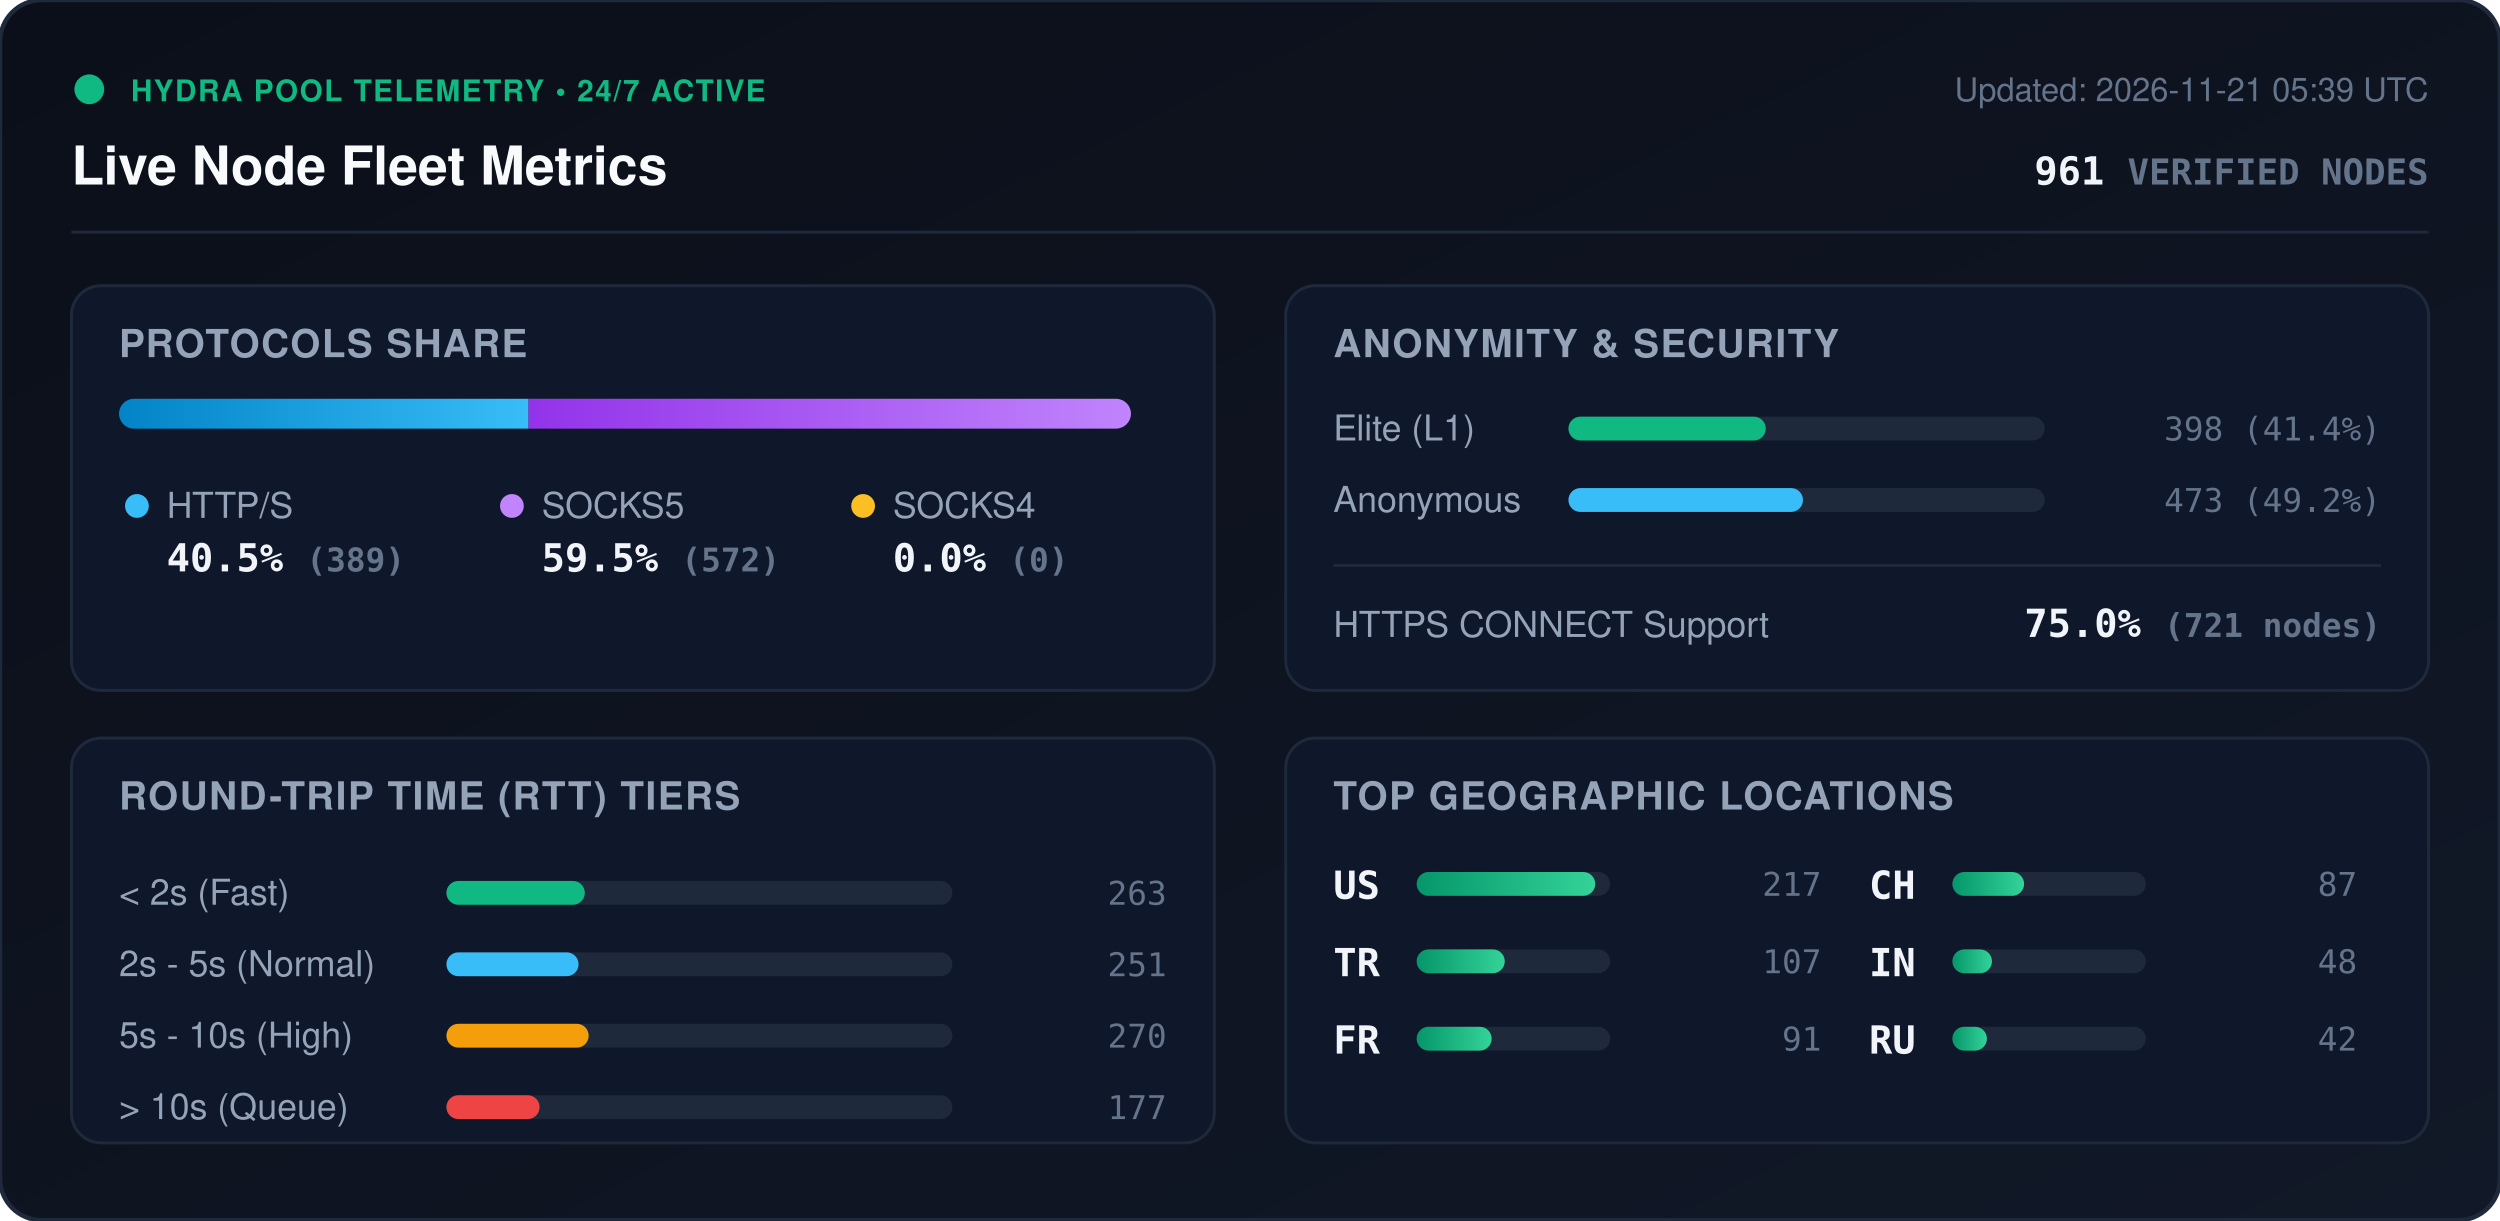
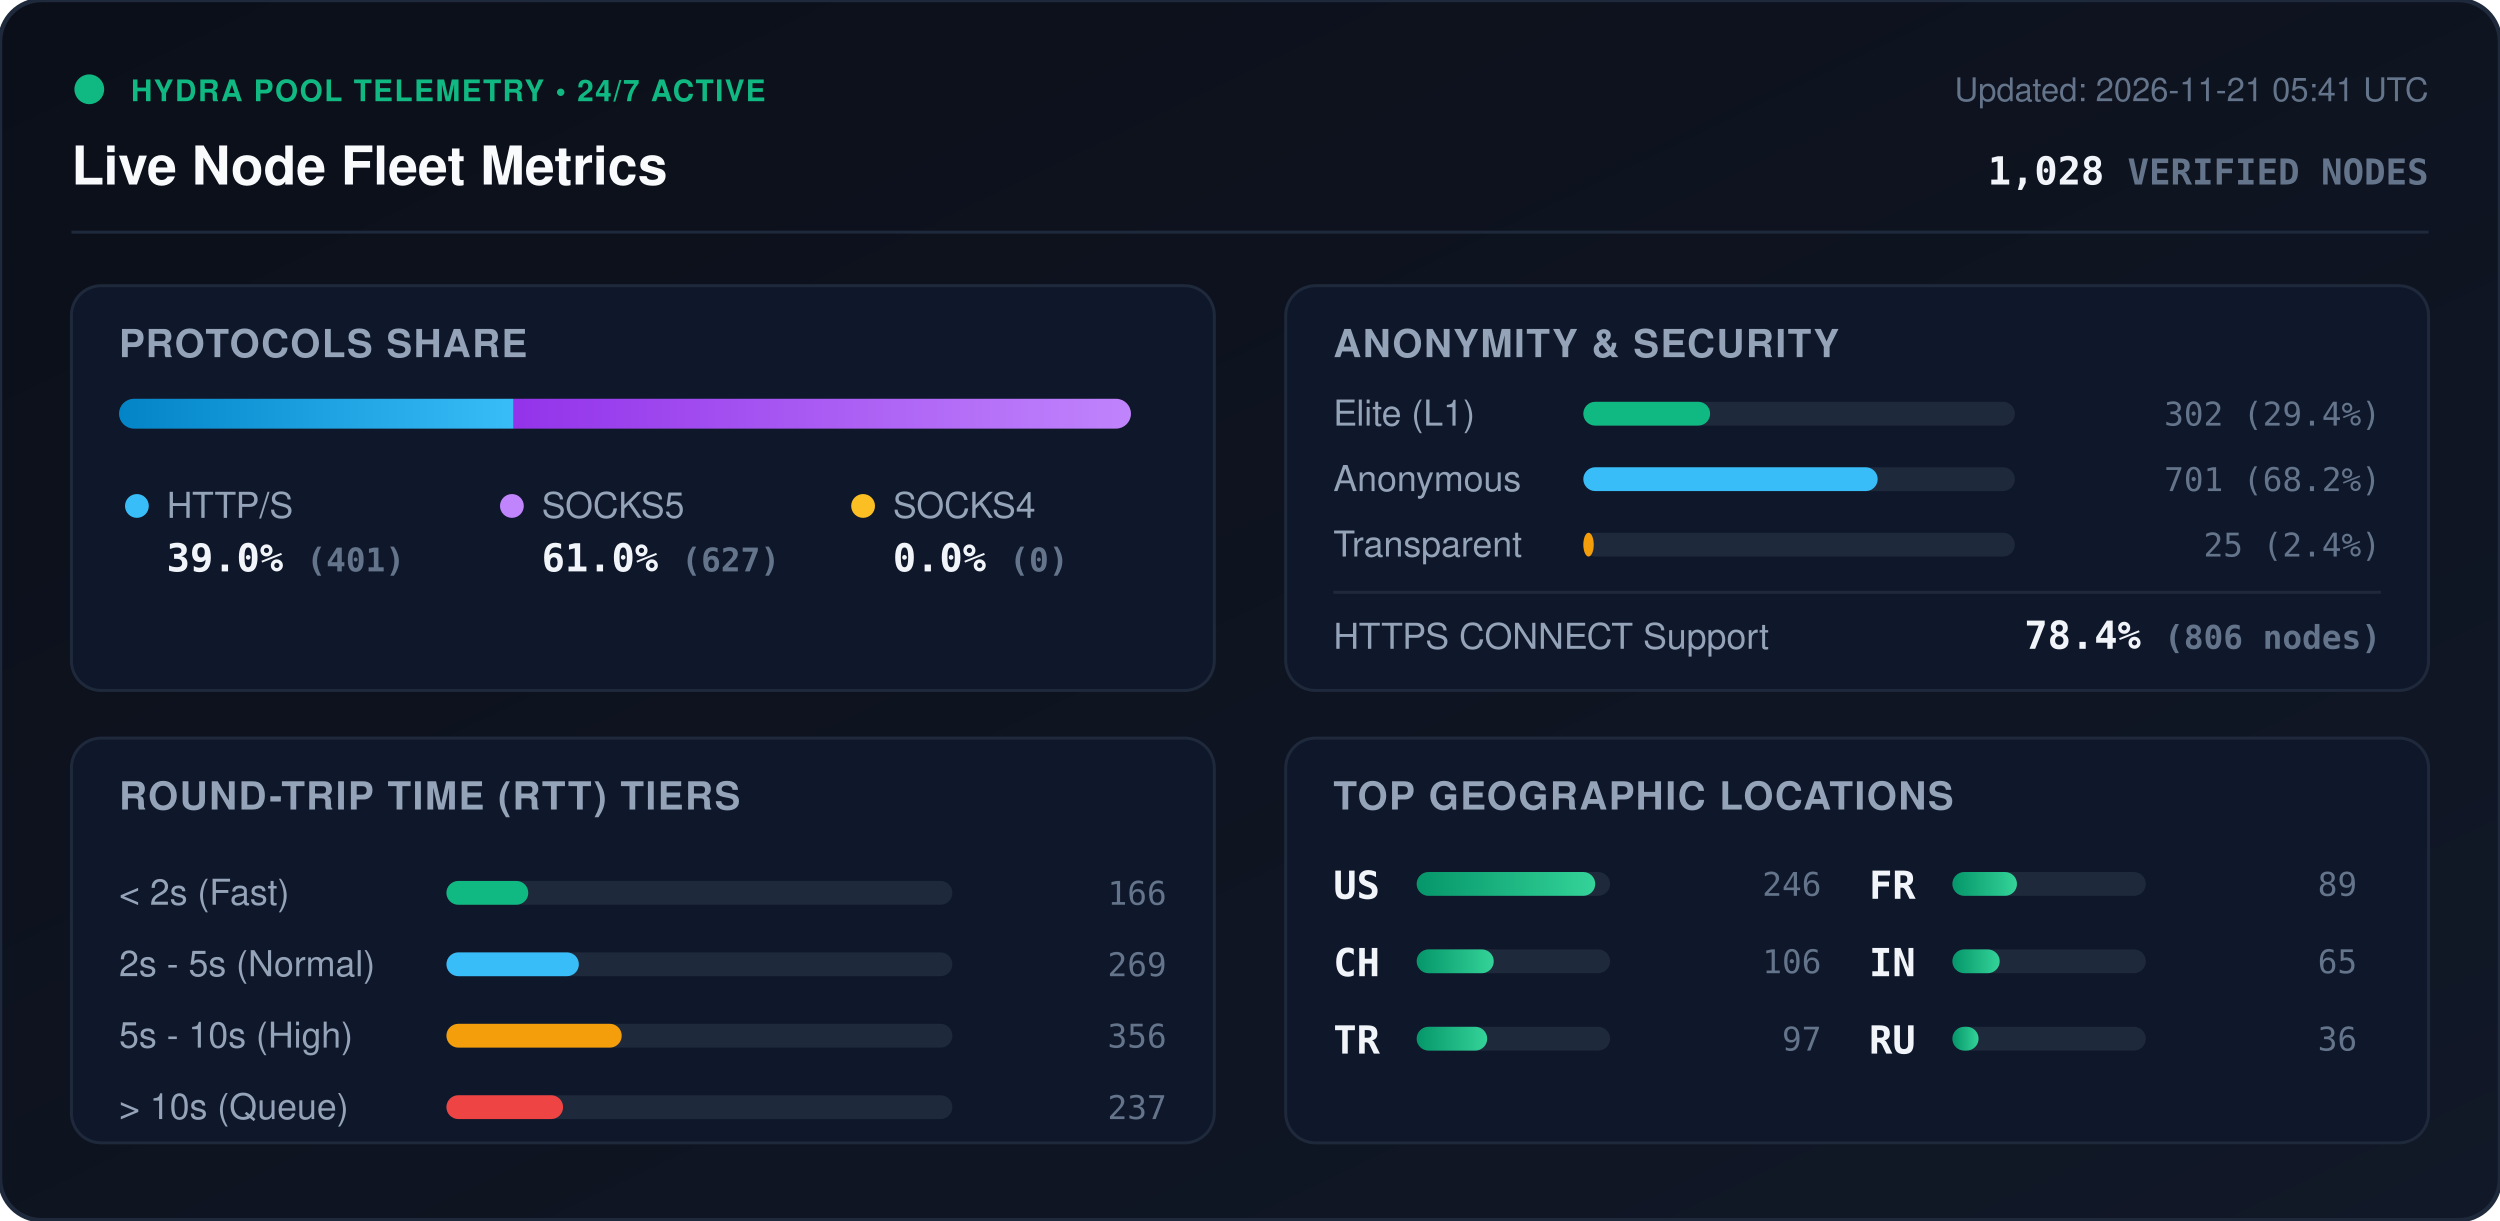
<svg xmlns="http://www.w3.org/2000/svg" viewBox="0 0 840 410" width="840" height="410" style="max-width: 100%; height: auto;">
  <defs>
    <linearGradient id="bg" x1="0%" y1="0%" x2="100%" y2="100%">
      <stop offset="0%" stop-color="#0b0f19" />
      <stop offset="100%" stop-color="#111827" />
    </linearGradient>
    <linearGradient id="bar-http" x1="0%" y1="0%" x2="100%" y2="0%">
      <stop offset="0%" stop-color="#0284c7" />
      <stop offset="100%" stop-color="#38bdf8" />
    </linearGradient>
    <linearGradient id="bar-socks5" x1="0%" y1="0%" x2="100%" y2="0%">
      <stop offset="0%" stop-color="#9333ea" />
      <stop offset="100%" stop-color="#c084fc" />
    </linearGradient>
    <linearGradient id="bar-socks4" x1="0%" y1="0%" x2="100%" y2="0%">
      <stop offset="0%" stop-color="#d97706" />
      <stop offset="100%" stop-color="#fbbf24" />
    </linearGradient>
    <linearGradient id="bar-green" x1="0%" y1="0%" x2="100%" y2="0%">
      <stop offset="0%" stop-color="#059669" />
      <stop offset="100%" stop-color="#34d399" />
    </linearGradient>
    <clipPath id="prog-track-clip">
      <rect width="340.0" height="10" rx="5" />
    </clipPath>
    <style>
      .title { font: 700 18px -apple-system, BlinkMacSystemFont, 'Segoe UI', Helvetica, Arial, sans-serif; fill: #f8fafc; }
      .sub { font: 500 11px -apple-system, BlinkMacSystemFont, 'Segoe UI', Helvetica, Arial, sans-serif; fill: #64748b; }
      .section-hdr { font: 600 13px -apple-system, BlinkMacSystemFont, 'Segoe UI', Helvetica, Arial, sans-serif; fill: #94a3b8; letter-spacing: 0.5px; }
      .metric-val { font: 700 13px -apple-system, BlinkMacSystemFont, 'Segoe UI', Helvetica, Arial, sans-serif; fill: #f1f5f9; }
      .metric-lbl { font: 500 12px -apple-system, BlinkMacSystemFont, 'Segoe UI', Helvetica, Arial, sans-serif; fill: #94a3b8; }
      .badge-txt { font: 700 10px -apple-system, BlinkMacSystemFont, 'Segoe UI', Helvetica, Arial, sans-serif; fill: #10b981; letter-spacing: 0.5px; }
      .mono { font-family: ui-monospace, SFMono-Regular, Menlo, Monaco, Consolas, monospace; }
      .pulse { animation: beacon 2s infinite ease-in-out; }
      @keyframes beacon { 0%, 100% { opacity: 1; } 50% { opacity: 0.35; } }
    </style>
  </defs>
  <rect width="840" height="410" rx="14" fill="url(#bg)" stroke="#1e293b" stroke-width="1.5" />
  <g transform="translate(24, 24)">
    <circle cx="6" cy="6" r="5" fill="#10b981" class="pulse" />
    <text x="20" y="10" class="badge-txt">HYDRA POOL TELEMETRY • 24/7 ACTIVE</text>
    <text x="0" y="38" class="title">Live Node Fleet Metrics</text>
-     <text x="792" y="10" text-anchor="end" class="sub">Updated: 2026-11-21 05:39 UTC</text>
-     <text x="792" y="38" text-anchor="end" class="metric-val mono" fill="#38bdf8">961 <tspan font-size="12" fill="#64748b">VERIFIED NODES</tspan>
+     <text x="792" y="10" text-anchor="end" class="sub">Updated: 2026-11-21 05:41 UTC</text>
+     <text x="792" y="38" text-anchor="end" class="metric-val mono" fill="#38bdf8">1,028 <tspan font-size="12" fill="#64748b">VERIFIED NODES</tspan>
    </text>
  </g>
  <line x1="24" y1="78" x2="816" y2="78" stroke="#1e293b" stroke-width="1" />
  <g transform="translate(24, 96)">
    <rect width="384" height="136" rx="10" fill="#0f172a" stroke="#1e293b" />
    <text x="16" y="24" class="section-hdr">PROTOCOLS SHARE</text>
    <g transform="translate(16, 38)">
      <rect width="340.0" height="10" rx="5" fill="#1e293b" />
      <g clip-path="url(#prog-track-clip)">
-         <rect x="0" width="137.6" height="10" fill="url(#bar-http)" />
-         <rect x="137.6" width="202.4" height="10" fill="url(#bar-socks5)" />
+         <rect x="0" width="132.6" height="10" fill="url(#bar-http)" />
+         <rect x="132.6" width="207.4" height="10" fill="url(#bar-socks5)" />
        <rect x="340.0" width="0.0" height="10" fill="url(#bar-socks4)" />
      </g>
    </g>
    <g transform="translate(16, 68)">
      <circle cx="6" cy="6" r="4" fill="#38bdf8" />
      <text x="16" y="10" class="metric-lbl">HTTP/S</text>
-       <text x="16" y="28" class="metric-val mono">40.5% <tspan font-size="11" fill="#64748b">(389)</tspan>
+       <text x="16" y="28" class="metric-val mono">39.0% <tspan font-size="11" fill="#64748b">(401)</tspan>
      </text>
      <circle cx="132" cy="6" r="4" fill="#c084fc" />
      <text x="142" y="10" class="metric-lbl">SOCKS5</text>
-       <text x="142" y="28" class="metric-val mono">59.5% <tspan font-size="11" fill="#64748b">(572)</tspan>
+       <text x="142" y="28" class="metric-val mono">61.0% <tspan font-size="11" fill="#64748b">(627)</tspan>
      </text>
      <circle cx="250" cy="6" r="4" fill="#fbbf24" />
      <text x="260" y="10" class="metric-lbl">SOCKS4</text>
      <text x="260" y="28" class="metric-val mono">0.0% <tspan font-size="11" fill="#64748b">(0)</tspan>
      </text>
    </g>
  </g>
  <g transform="translate(432, 96)">
    <rect width="384" height="136" rx="10" fill="#0f172a" stroke="#1e293b" />
    <text x="16" y="24" class="section-hdr">ANONYMITY &amp; SECURITY</text>
-     <text x="16" y="52" class="metric-lbl">Elite (L1)</text>
-     <rect x="95" y="44" width="160" height="8" rx="4" fill="#1e293b" />
-     <rect x="95" y="44" width="66.3" height="8" rx="4" fill="#10b981" />
-     <text x="368" y="52" text-anchor="end" class="mono sub" fill="#e2e8f0">398 (41.4%)</text>
-     <text x="16" y="76" class="metric-lbl">Anonymous</text>
-     <rect x="95" y="68" width="160" height="8" rx="4" fill="#1e293b" />
-     <rect x="95" y="68" width="78.8" height="8" rx="4" fill="#38bdf8" />
-     <text x="368" y="76" text-anchor="end" class="mono sub" fill="#e2e8f0">473 (49.2%)</text>
-     <line x1="16" y1="94" x2="368" y2="94" stroke="#1e293b" stroke-width="1" />
-     <text x="16" y="118" class="metric-lbl">HTTPS CONNECT Support</text>
-     <text x="368" y="118" text-anchor="end" class="metric-val mono" fill="#34d399">75.0% <tspan font-size="11" fill="#64748b">(721 nodes)</tspan>
+     <text x="16" y="47" class="metric-lbl">Elite (L1)</text>
+     <rect x="100" y="39" width="145.0" height="8" rx="4" fill="#1e293b" />
+     <rect x="100" y="39" width="42.6" height="8" rx="4" fill="#10b981" />
+     <text x="368" y="47" text-anchor="end" class="mono sub" fill="#e2e8f0">302 (29.4%)</text>
+     <text x="16" y="69" class="metric-lbl">Anonymous</text>
+     <rect x="100" y="61" width="145.0" height="8" rx="4" fill="#1e293b" />
+     <rect x="100" y="61" width="98.9" height="8" rx="4" fill="#38bdf8" />
+     <text x="368" y="69" text-anchor="end" class="mono sub" fill="#e2e8f0">701 (68.2%)</text>
+     <text x="16" y="91" class="metric-lbl">Transparent</text>
+     <rect x="100" y="83" width="145.0" height="8" rx="4" fill="#1e293b" />
+     <rect x="100" y="83" width="3.5" height="8" rx="4" fill="#f59e0b" />
+     <text x="368" y="91" text-anchor="end" class="mono sub" fill="#e2e8f0">25 (2.4%)</text>
+     <line x1="16" y1="103" x2="368" y2="103" stroke="#1e293b" stroke-width="1" />
+     <text x="16" y="122" class="metric-lbl">HTTPS CONNECT Support</text>
+     <text x="368" y="122" text-anchor="end" class="metric-val mono" fill="#34d399">78.4% <tspan font-size="11" fill="#64748b">(806 nodes)</tspan>
    </text>
  </g>
  <g transform="translate(24, 248)">
    <rect width="384" height="136" rx="10" fill="#0f172a" stroke="#1e293b" />
    <text x="16" y="24" class="section-hdr">ROUND-TRIP TIME (RTT) TIERS</text>
    <g transform="translate(16, 42)">
      <text x="0" y="14" class="metric-lbl">&lt; 2s (Fast)</text>
      <rect x="110" y="6" width="170" height="8" rx="4" fill="#1e293b" />
-       <rect x="110" y="6" width="46.5" height="8" rx="4" fill="#10b981" />
-       <text x="352" y="14" text-anchor="end" class="mono sub">263</text>
+       <rect x="110" y="6" width="27.5" height="8" rx="4" fill="#10b981" />
+       <text x="352" y="14" text-anchor="end" class="mono sub">166</text>
      <text x="0" y="38" class="metric-lbl">2s - 5s (Normal)</text>
      <rect x="110" y="30" width="170" height="8" rx="4" fill="#1e293b" />
-       <rect x="110" y="30" width="44.4" height="8" rx="4" fill="#38bdf8" />
-       <text x="352" y="38" text-anchor="end" class="mono sub">251</text>
+       <rect x="110" y="30" width="44.5" height="8" rx="4" fill="#38bdf8" />
+       <text x="352" y="38" text-anchor="end" class="mono sub">269</text>
      <text x="0" y="62" class="metric-lbl">5s - 10s (High)</text>
      <rect x="110" y="54" width="170" height="8" rx="4" fill="#1e293b" />
-       <rect x="110" y="54" width="47.8" height="8" rx="4" fill="#f59e0b" />
-       <text x="352" y="62" text-anchor="end" class="mono sub">270</text>
+       <rect x="110" y="54" width="58.9" height="8" rx="4" fill="#f59e0b" />
+       <text x="352" y="62" text-anchor="end" class="mono sub">356</text>
      <text x="0" y="86" class="metric-lbl">&gt; 10s (Queue)</text>
      <rect x="110" y="78" width="170" height="8" rx="4" fill="#1e293b" />
-       <rect x="110" y="78" width="31.3" height="8" rx="4" fill="#ef4444" />
-       <text x="352" y="86" text-anchor="end" class="mono sub">177</text>
+       <rect x="110" y="78" width="39.2" height="8" rx="4" fill="#ef4444" />
+       <text x="352" y="86" text-anchor="end" class="mono sub">237</text>
    </g>
  </g>
  <g transform="translate(432, 248)">
    <rect width="384" height="136" rx="10" fill="#0f172a" stroke="#1e293b" />
    <text x="16" y="24" class="section-hdr">TOP GEOGRAPHIC LOCATIONS</text>
    <g transform="translate(16, 42)">
      <g transform="translate(0, 0)">
        <text x="0" y="12" class="mono metric-val" font-size="12">US</text>
        <rect x="28" y="3" width="65" height="8" rx="4" fill="#1e293b" />
        <rect x="28" y="3" width="60.0" height="8" rx="4" fill="url(#bar-green)" />
-         <text x="164" y="11" text-anchor="end" class="mono sub">217</text>
+         <text x="164" y="11" text-anchor="end" class="mono sub">246</text>
      </g>
      <g transform="translate(0, 26)">
+         <text x="0" y="12" class="mono metric-val" font-size="12">CH</text>
+         <rect x="28" y="3" width="65" height="8" rx="4" fill="#1e293b" />
+         <rect x="28" y="3" width="25.9" height="8" rx="4" fill="url(#bar-green)" />
+         <text x="164" y="11" text-anchor="end" class="mono sub">106</text>
+       </g>
+       <g transform="translate(0, 52)">
        <text x="0" y="12" class="mono metric-val" font-size="12">TR</text>
        <rect x="28" y="3" width="65" height="8" rx="4" fill="#1e293b" />
-         <rect x="28" y="3" width="29.6" height="8" rx="4" fill="url(#bar-green)" />
-         <text x="164" y="11" text-anchor="end" class="mono sub">107</text>
+         <rect x="28" y="3" width="23.7" height="8" rx="4" fill="url(#bar-green)" />
+         <text x="164" y="11" text-anchor="end" class="mono sub">97</text>
      </g>
-       <g transform="translate(0, 52)">
+       <g transform="translate(180, 0)">
        <text x="0" y="12" class="mono metric-val" font-size="12">FR</text>
        <rect x="28" y="3" width="65" height="8" rx="4" fill="#1e293b" />
-         <rect x="28" y="3" width="25.2" height="8" rx="4" fill="url(#bar-green)" />
-         <text x="164" y="11" text-anchor="end" class="mono sub">91</text>
-       </g>
-       <g transform="translate(180, 0)">
-         <text x="0" y="12" class="mono metric-val" font-size="12">CH</text>
-         <rect x="28" y="3" width="65" height="8" rx="4" fill="#1e293b" />
-         <rect x="28" y="3" width="24.1" height="8" rx="4" fill="url(#bar-green)" />
-         <text x="164" y="11" text-anchor="end" class="mono sub">87</text>
+         <rect x="28" y="3" width="21.7" height="8" rx="4" fill="url(#bar-green)" />
+         <text x="164" y="11" text-anchor="end" class="mono sub">89</text>
      </g>
      <g transform="translate(180, 26)">
        <text x="0" y="12" class="mono metric-val" font-size="12">IN</text>
        <rect x="28" y="3" width="65" height="8" rx="4" fill="#1e293b" />
-         <rect x="28" y="3" width="13.3" height="8" rx="4" fill="url(#bar-green)" />
-         <text x="164" y="11" text-anchor="end" class="mono sub">48</text>
+         <rect x="28" y="3" width="15.9" height="8" rx="4" fill="url(#bar-green)" />
+         <text x="164" y="11" text-anchor="end" class="mono sub">65</text>
      </g>
      <g transform="translate(180, 52)">
        <text x="0" y="12" class="mono metric-val" font-size="12">RU</text>
        <rect x="28" y="3" width="65" height="8" rx="4" fill="#1e293b" />
-         <rect x="28" y="3" width="11.6" height="8" rx="4" fill="url(#bar-green)" />
-         <text x="164" y="11" text-anchor="end" class="mono sub">42</text>
+         <rect x="28" y="3" width="8.8" height="8" rx="4" fill="url(#bar-green)" />
+         <text x="164" y="11" text-anchor="end" class="mono sub">36</text>
      </g>
    </g>
  </g>
</svg>
